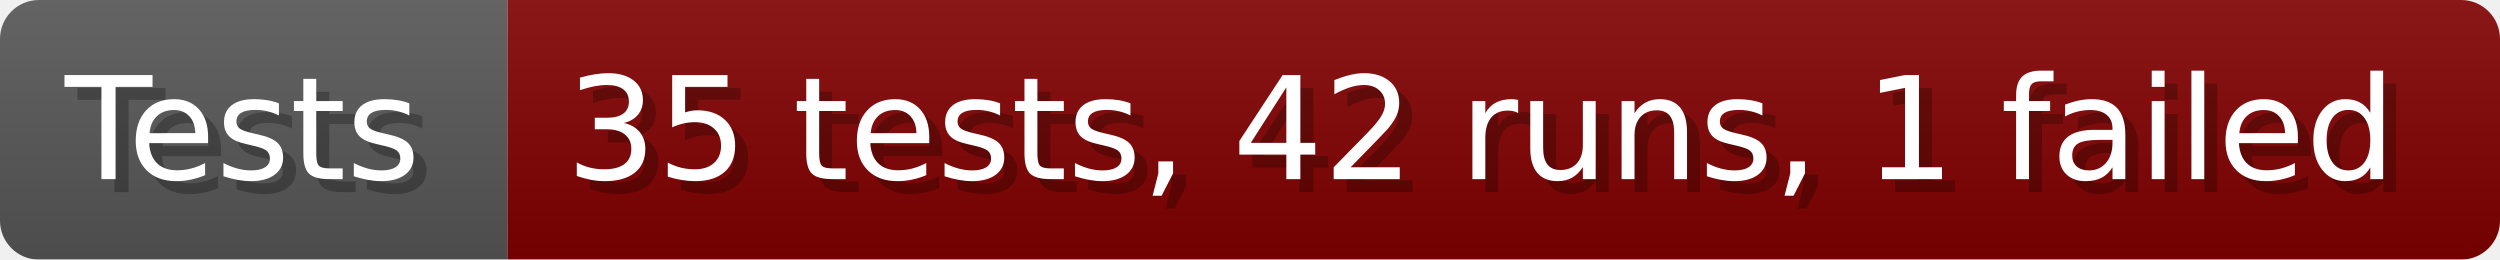
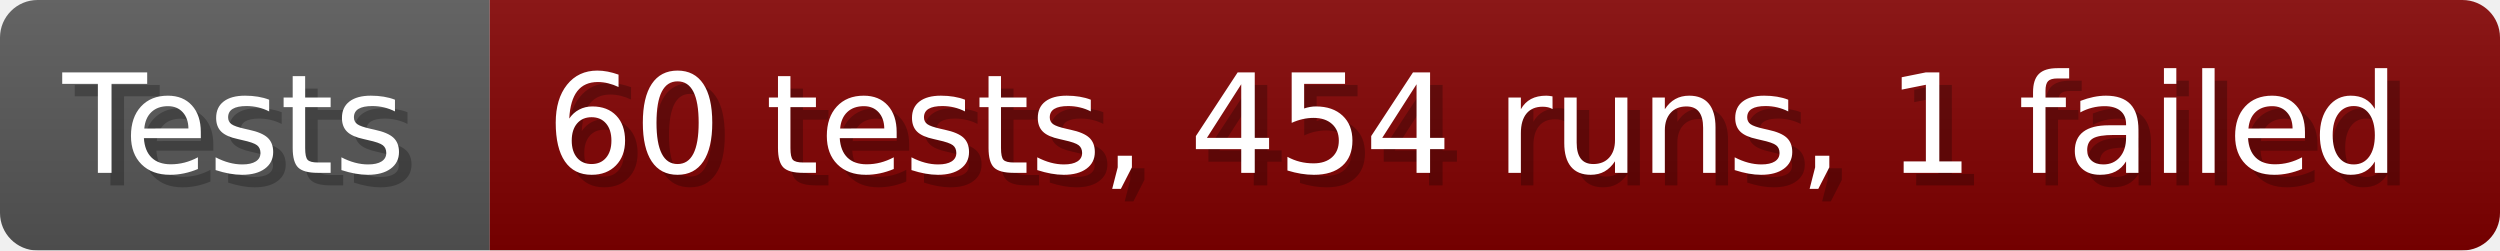
- <svg xmlns="http://www.w3.org/2000/svg" width="192.6" height="20" viewBox="0 0 1926 200" role="img" aria-label="Tests: 35 tests, 42 runs, 1 failed">
+ <svg xmlns="http://www.w3.org/2000/svg" width="199.6" height="20" viewBox="0 0 1996 200" role="img" aria-label="Tests: 60 tests, 454 runs, 1 failed">
  <linearGradient id="a" x2="0" y2="100%">
    <stop offset="0" stop-opacity=".1" stop-color="#EEE" />
    <stop offset="1" stop-opacity=".1" />
  </linearGradient>
  <mask id="m">
-     <rect width="1926" height="200" rx="30" fill="#FFF" />
+     <rect width="1996" height="200" rx="30" fill="#FFF" />
  </mask>
  <g mask="url(#m)">
    <rect width="391" height="200" fill="#555" />
-     <rect width="1535" height="200" fill="#800000" x="391" />
-     <rect width="1926" height="200" fill="url(#a)" />
+     <rect width="1605" height="200" fill="#800000" x="391" />
+     <rect width="1996" height="200" fill="url(#a)" />
  </g>
  <g aria-hidden="true" fill="#fff" text-anchor="start" font-family="Verdana,DejaVu Sans,sans-serif" font-size="110">
    <text x="60" y="148" textLength="291" fill="#000" opacity="0.25">Tests</text>
    <text x="50" y="138" textLength="291">Tests</text>
-     <text x="446" y="148" textLength="1435" fill="#000" opacity="0.25">35 tests, 42 runs, 1 failed</text>
-     <text x="436" y="138" textLength="1435">35 tests, 42 runs, 1 failed</text>
+     <text x="446" y="148" textLength="1505" fill="#000" opacity="0.25">60 tests, 454 runs, 1 failed</text>
+     <text x="436" y="138" textLength="1505">60 tests, 454 runs, 1 failed</text>
  </g>
</svg>
